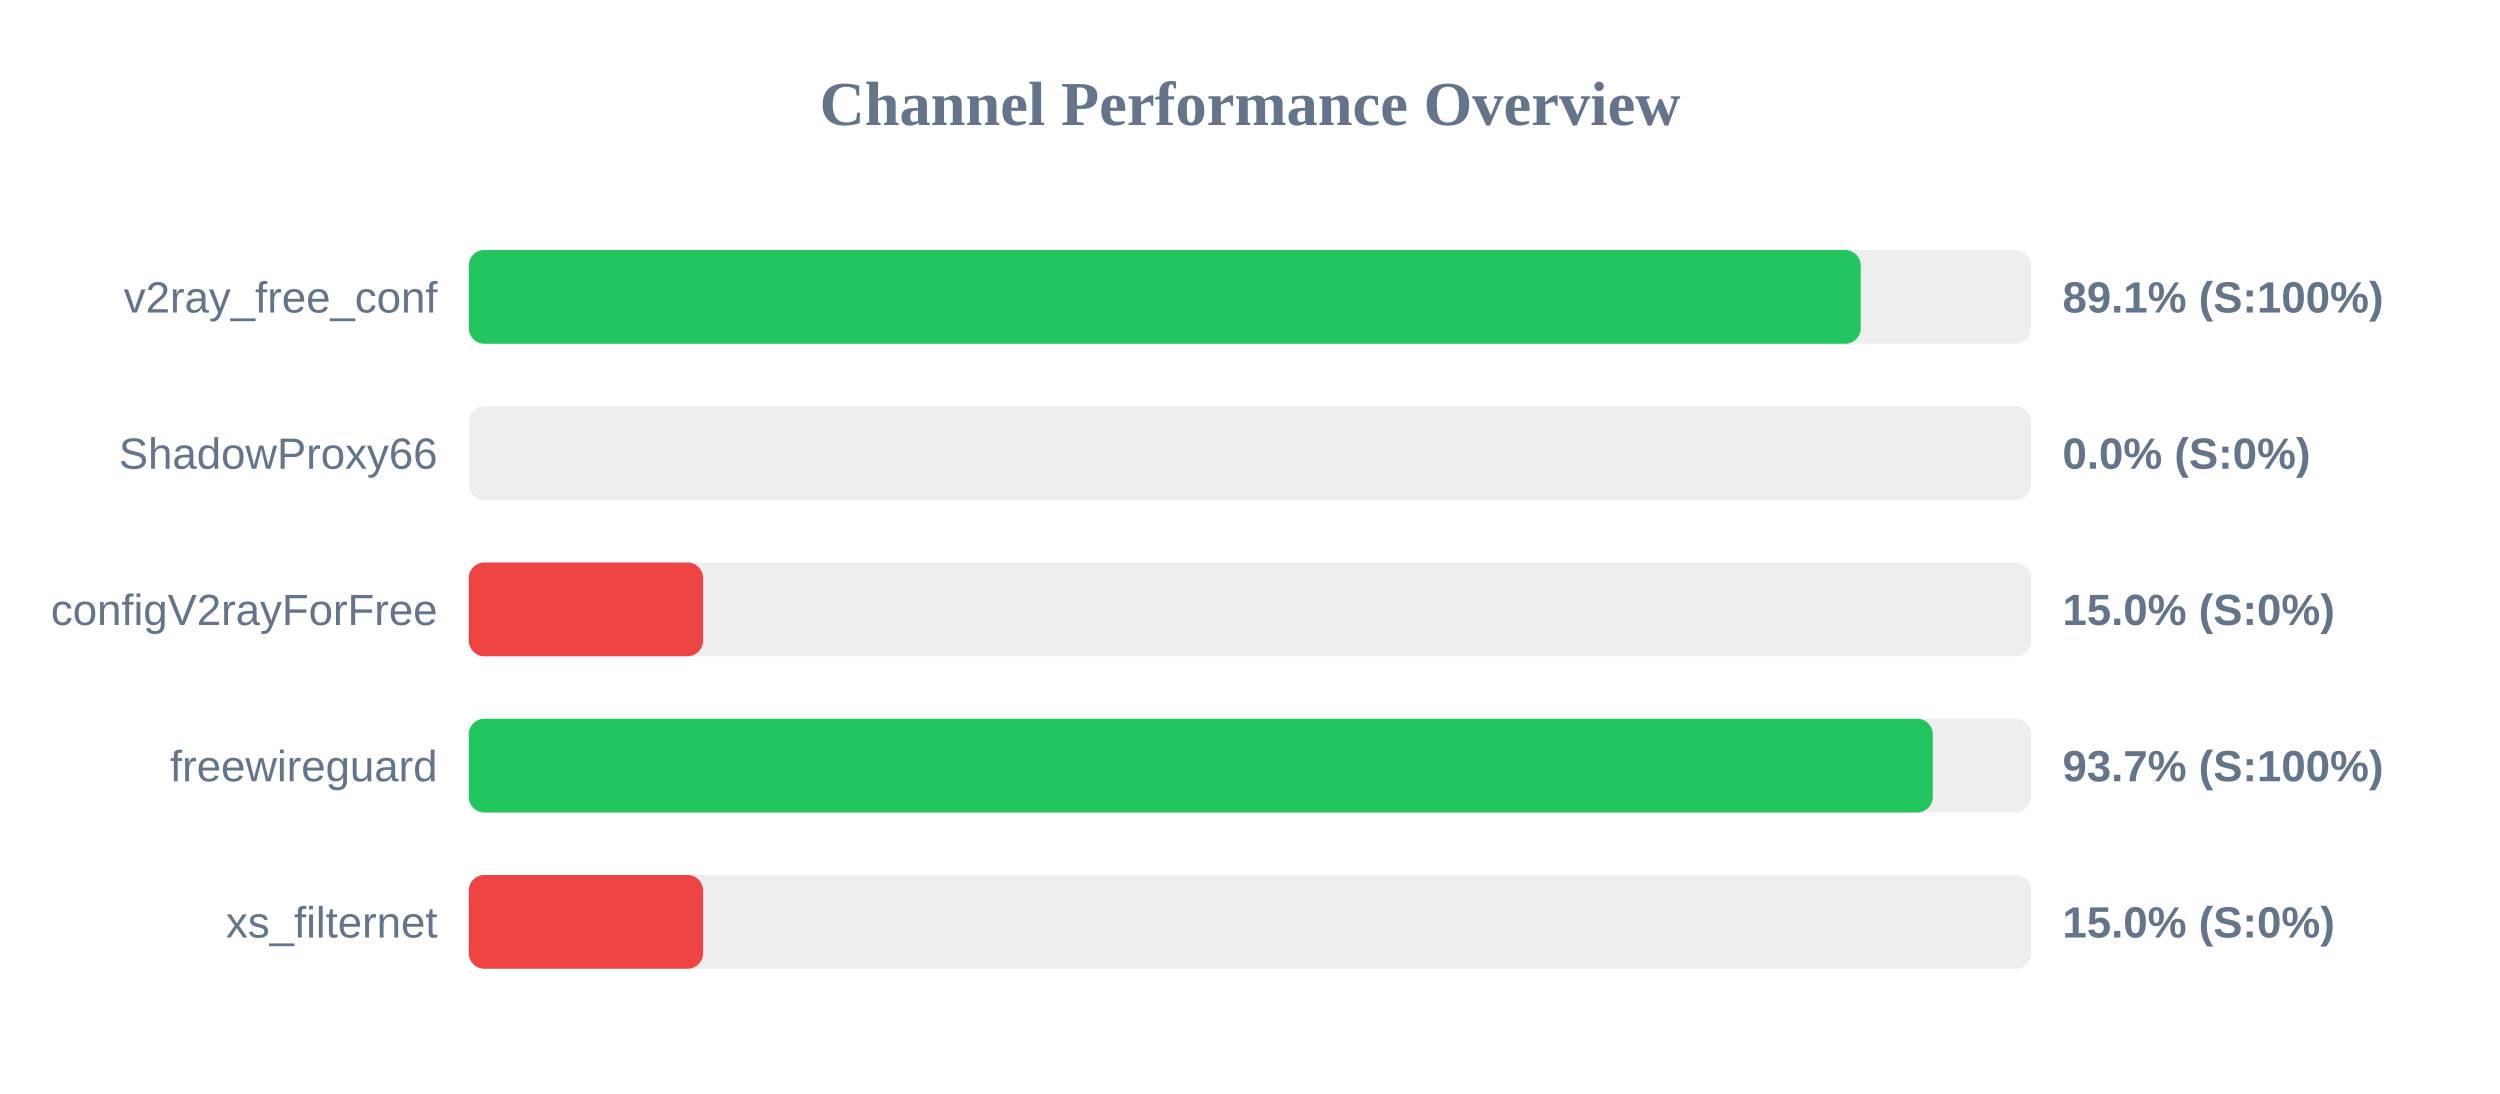
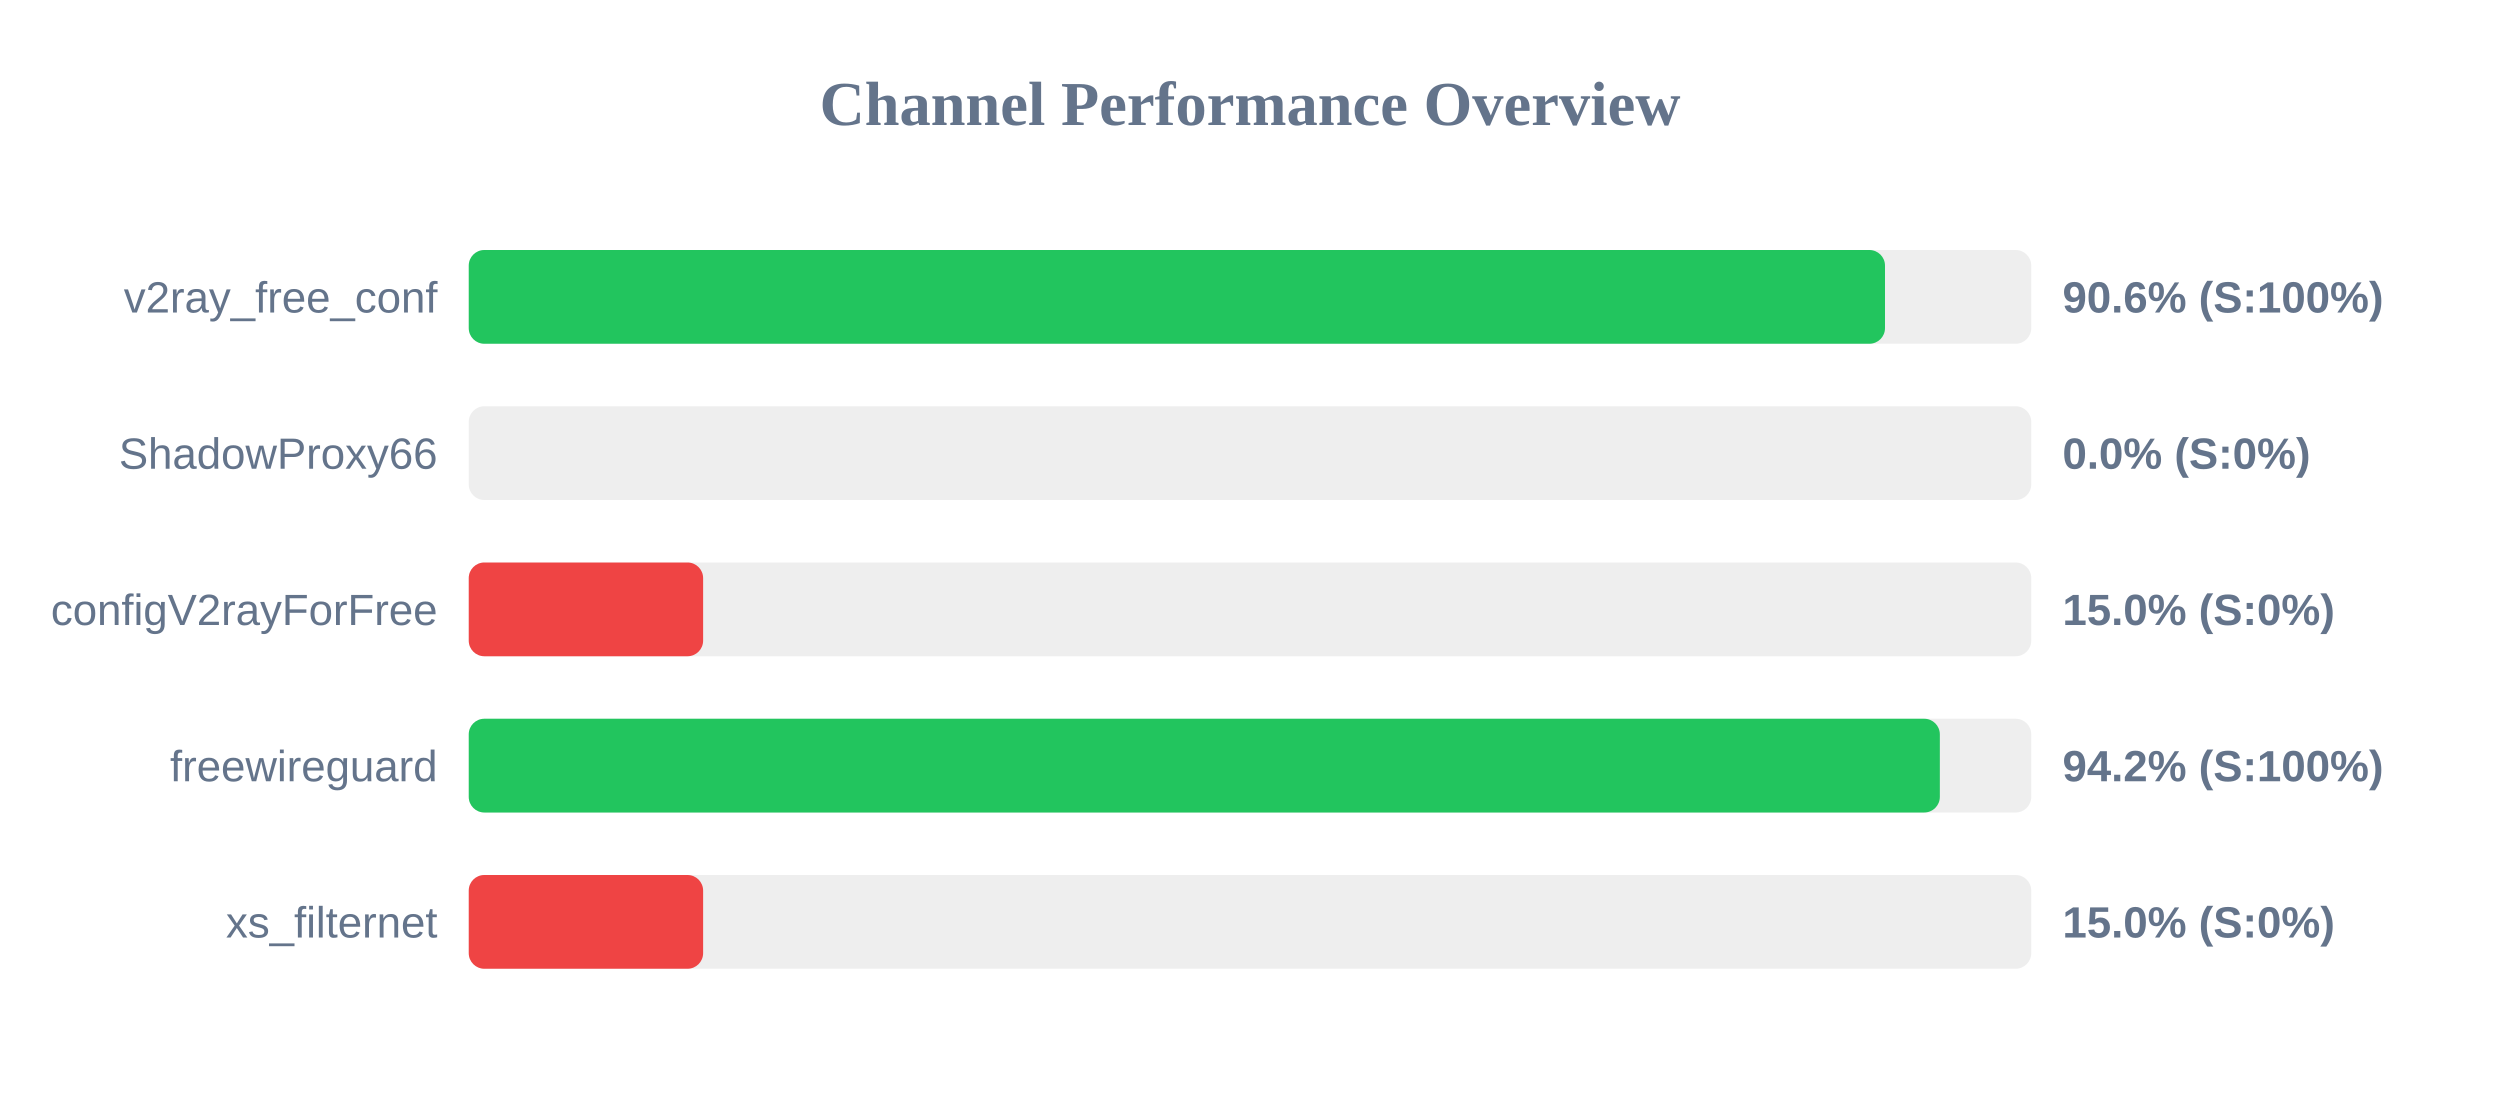
<svg xmlns="http://www.w3.org/2000/svg" width="800" height="350" version="1.1">
  <style>
        .row { font: 14px Arial; fill: #64748b; }
        .score { font: bold 14px Arial; fill: #64748b; }
    </style>
  <text x="400" y="40" text-anchor="middle" font-size="20px" font-weight="bold" fill="#64748b">Channel Performance Overview</text>
  <rect x="150" y="80" width="500" height="30" fill="#eee" rx="5" />
-   <rect x="150" y="80" width="445.45" height="30" fill="#22c55e" rx="5" />
+   <rect x="150" y="80" width="453.2" height="30" fill="#22c55e" rx="5" />
  <text x="140" y="100" text-anchor="end" class="row">v2ray_free_conf</text>
-   <text x="660" y="100" text-anchor="start" class="score">89.1% (S:100%)</text>
+   <text x="660" y="100" text-anchor="start" class="score">90.6% (S:100%)</text>
  <rect x="150" y="130" width="500" height="30" fill="#eee" rx="5" />
  <rect x="150" y="130" width="0.0" height="30" fill="#ef4444" rx="5" />
  <text x="140" y="150" text-anchor="end" class="row">ShadowProxy66</text>
  <text x="660" y="150" text-anchor="start" class="score">0.0% (S:0%)</text>
  <rect x="150" y="180" width="500" height="30" fill="#eee" rx="5" />
  <rect x="150" y="180" width="75.0" height="30" fill="#ef4444" rx="5" />
  <text x="140" y="200" text-anchor="end" class="row">configV2rayForFree</text>
  <text x="660" y="200" text-anchor="start" class="score">15.0% (S:0%)</text>
  <rect x="150" y="230" width="500" height="30" fill="#eee" rx="5" />
-   <rect x="150" y="230" width="468.5" height="30" fill="#22c55e" rx="5" />
+   <rect x="150" y="230" width="470.75" height="30" fill="#22c55e" rx="5" />
  <text x="140" y="250" text-anchor="end" class="row">freewireguard</text>
-   <text x="660" y="250" text-anchor="start" class="score">93.7% (S:100%)</text>
+   <text x="660" y="250" text-anchor="start" class="score">94.2% (S:100%)</text>
  <rect x="150" y="280" width="500" height="30" fill="#eee" rx="5" />
  <rect x="150" y="280" width="75.0" height="30" fill="#ef4444" rx="5" />
  <text x="140" y="300" text-anchor="end" class="row">xs_filternet</text>
  <text x="660" y="300" text-anchor="start" class="score">15.0% (S:0%)</text>
</svg>
